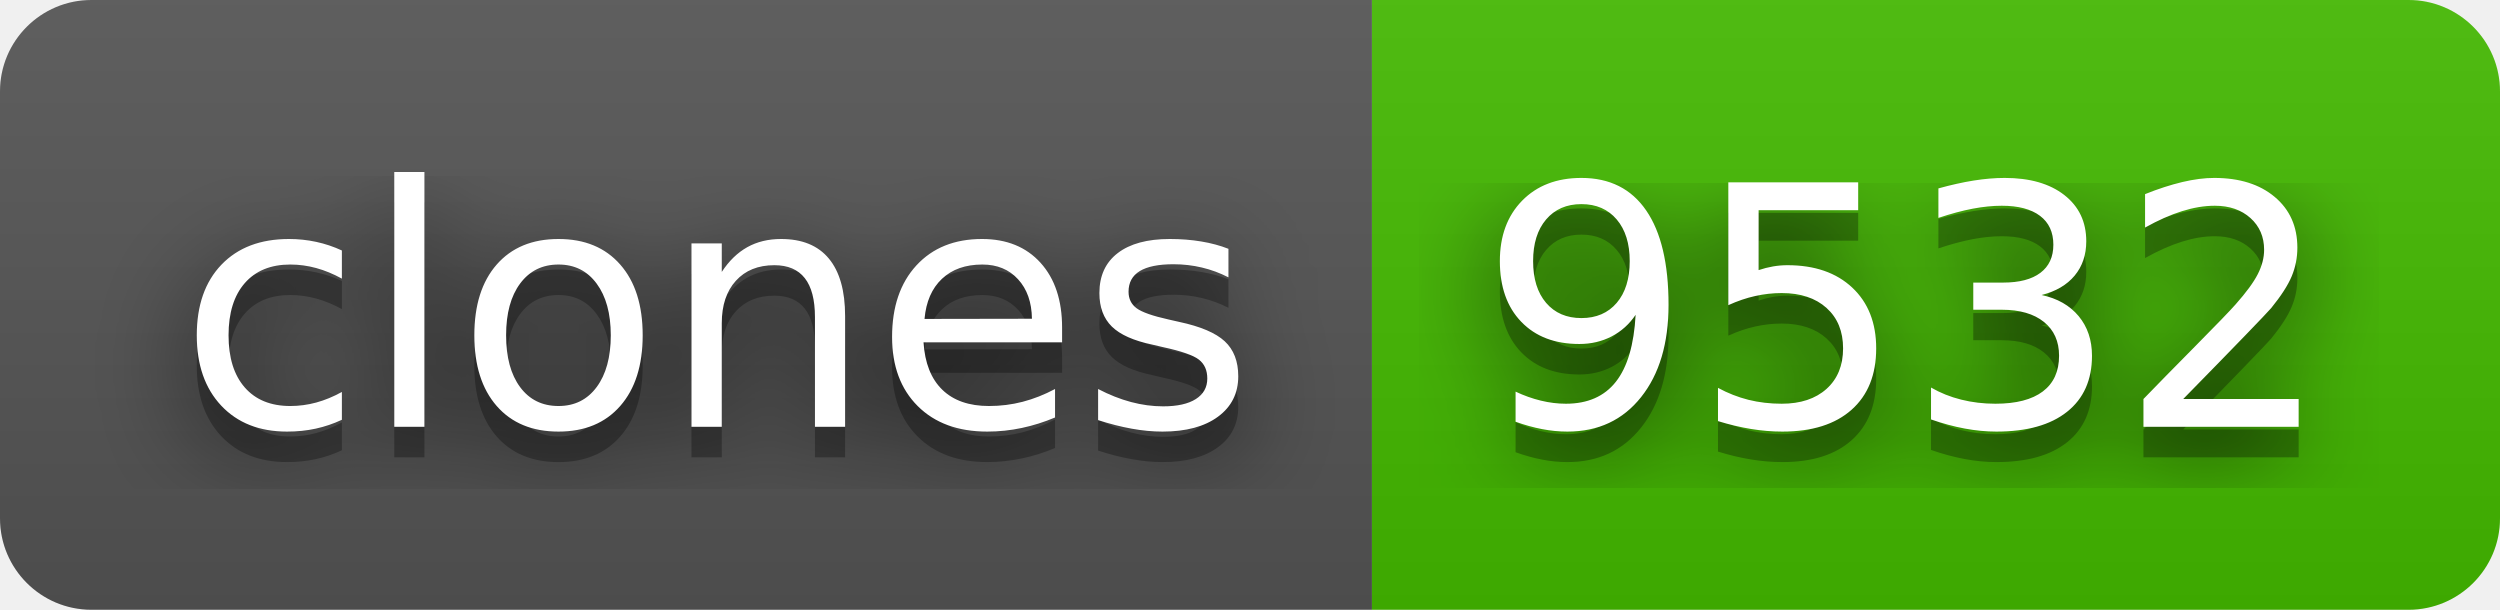
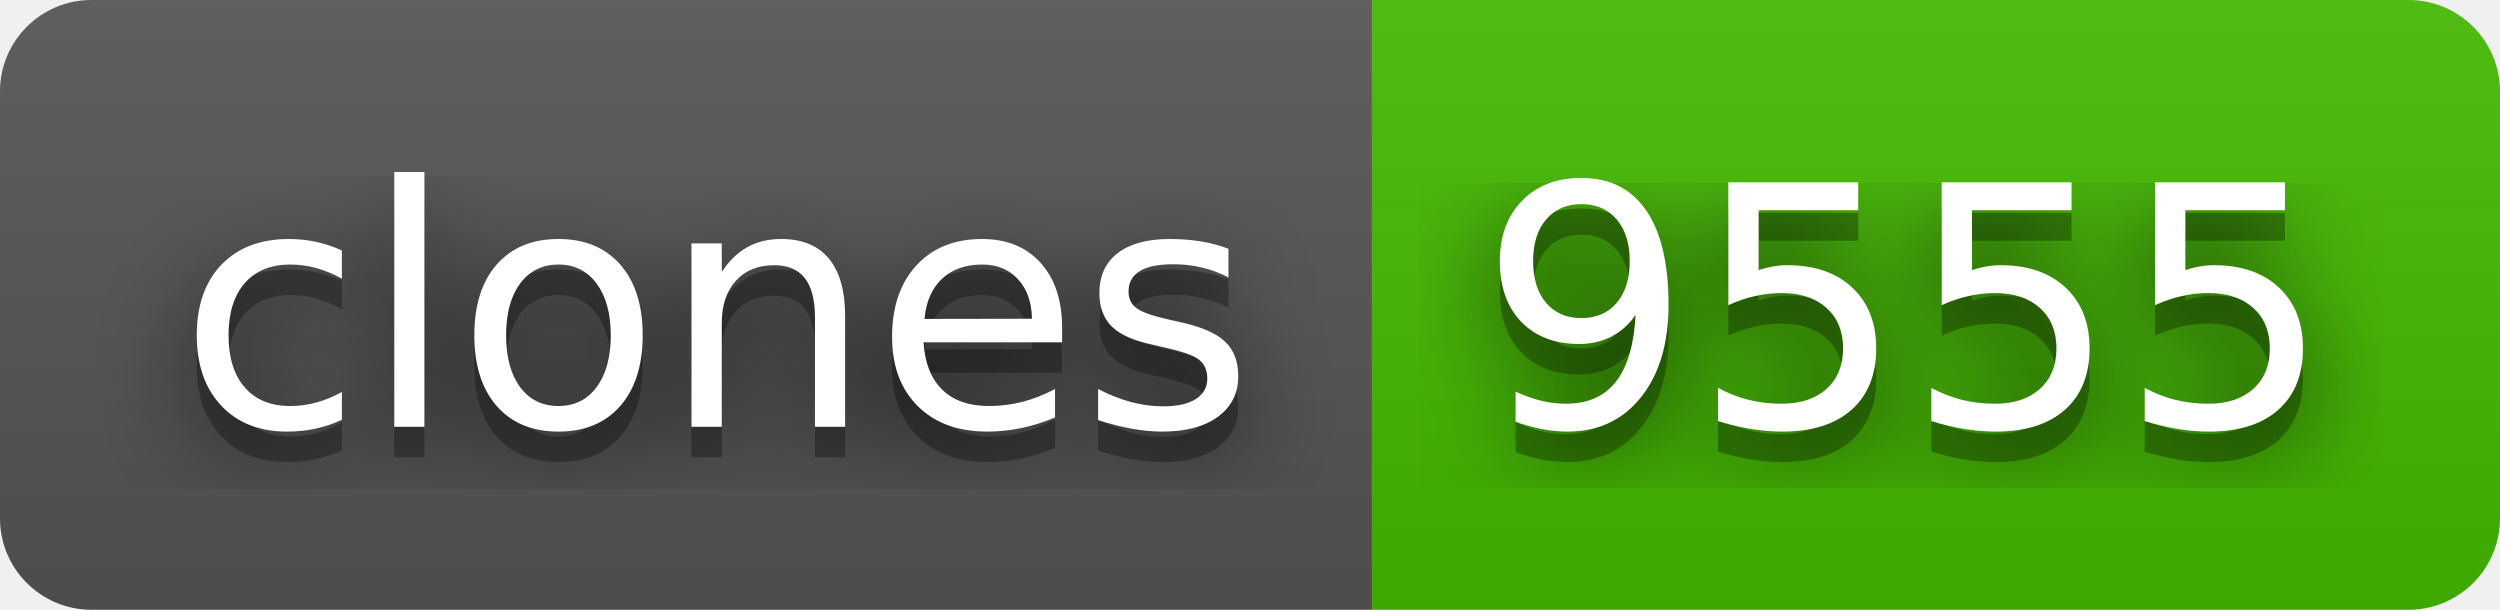
- <svg xmlns="http://www.w3.org/2000/svg" width="82" height="20" role="img" aria-label="clones: 9532">
+ <svg xmlns="http://www.w3.org/2000/svg" width="82" height="20" role="img" aria-label="clones: 9555">
  <filter id="blur">
    <feGaussianBlur stdDeviation="16" />
  </filter>
  <linearGradient id="s" x2="0" y2="100%">
    <stop offset="0" stop-color="#bbb" stop-opacity=".1" />
    <stop offset="1" stop-opacity=".1" />
  </linearGradient>
  <clipPath id="r">
    <rect width="82" height="20" rx="3" />
  </clipPath>
  <g clip-path="url(#r)">
    <rect width="45" height="20" fill="#555" />
    <rect x="45" width="37" height="20" fill="#4b0" />
    <rect width="82" height="20" fill="url(#s)" />
  </g>
  <g fill="#fff" text-anchor="middle" font-family="Verdana,Geneva,DejaVu Sans,sans-serif" text-rendering="geometricPrecision" font-size="110">
    <g transform="scale(.1)">
      <g aria-hidden="true" fill="#010101">
        <text x="235" y="150" fill-opacity=".8" filter="url(#blur)" textLength="350">clones</text>
        <text x="235" y="150" fill-opacity=".3" textLength="350">clones</text>
      </g>
      <text x="235" y="140" textLength="350">clones</text>
    </g>
    <g transform="scale(.1)">
      <g aria-hidden="true" fill="#010101">
-         <text x="625" y="150" fill-opacity=".8" filter="url(#blur)" textLength="270">9532</text>
-         <text x="625" y="150" fill-opacity=".3" textLength="270">9532</text>
+         <text x="625" y="150" fill-opacity=".8" filter="url(#blur)" textLength="270">9555</text>
+         <text x="625" y="150" fill-opacity=".3" textLength="270">9555</text>
      </g>
-       <text x="625" y="140" textLength="270">9532</text>
+       <text x="625" y="140" textLength="270">9555</text>
    </g>
  </g>
</svg>
